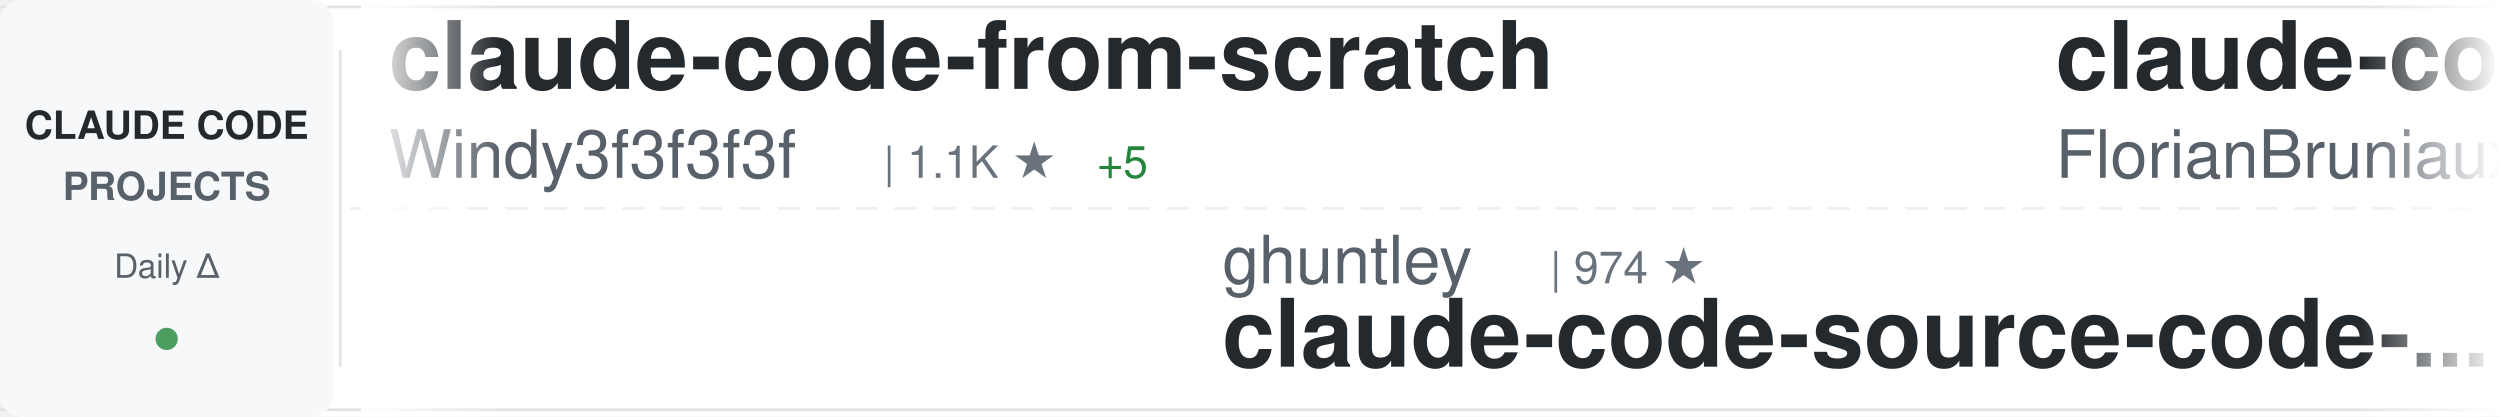
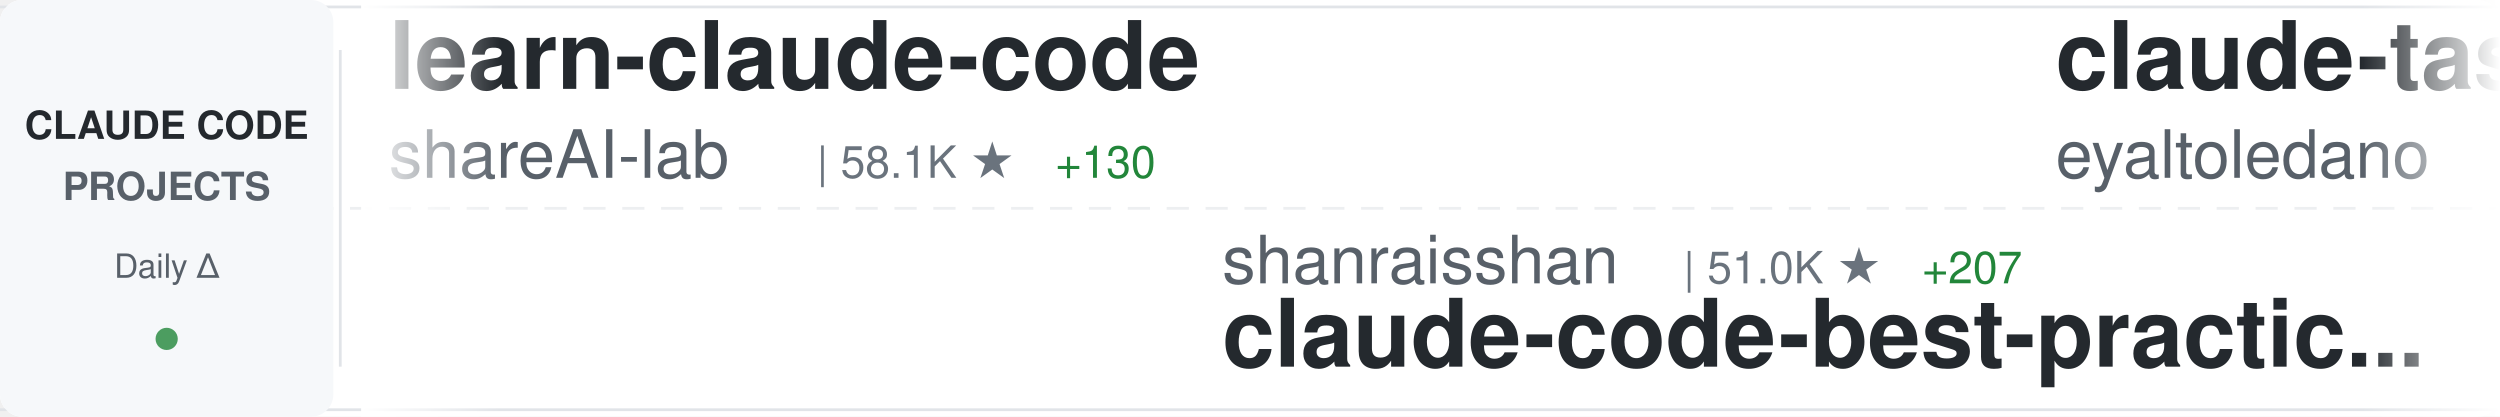
<svg xmlns="http://www.w3.org/2000/svg" width="900" height="150">
  <defs>
    <linearGradient id="awesomeLeftFade" x1="0%" y1="0%" x2="100%" y2="0%">
      <stop offset="0%" style="stop-color:#ffffff;stop-opacity:1" />
      <stop offset="100%" style="stop-color:#ffffff;stop-opacity:0" />
    </linearGradient>
    <linearGradient id="awesomeRightFade" x1="0%" y1="0%" x2="100%" y2="0%">
      <stop offset="0%" style="stop-color:#ffffff;stop-opacity:0" />
      <stop offset="100%" style="stop-color:#ffffff;stop-opacity:1" />
    </linearGradient>
  </defs>
  <rect width="900" height="150" fill="#ffffff" rx="8" />
  <rect x="0" y="2" width="900" height="1" fill="#e1e4e8" />
  <rect x="0" y="147" width="900" height="1" fill="#e1e4e8" />
  <line x1="0" y1="75" x2="900" y2="75" stroke="#e1e4e8" stroke-width="1" stroke-dasharray="8 6" opacity="0.6" />
  <rect x="0" y="0" width="120" height="150" fill="#f6f8fa" rx="8" />
  <text x="60" y="50" font-family="-apple-system, BlinkMacSystemFont, 'Segoe UI', Helvetica, Arial, sans-serif" font-size="14" font-weight="600" fill="#24292e" text-anchor="middle">CLAUDE CODE</text>
  <text x="60" y="72" font-family="-apple-system, BlinkMacSystemFont, 'Segoe UI', Helvetica, Arial, sans-serif" font-size="14" font-weight="600" fill="#586069" text-anchor="middle">PROJECTS</text>
  <text x="60" y="100" font-family="-apple-system, BlinkMacSystemFont, 'Segoe UI', Helvetica, Arial, sans-serif" font-size="12" font-weight="500" fill="#586069" text-anchor="middle">Daily Δ</text>
  <circle cx="60" cy="122" r="4" fill="#22863a" opacity="0.8" />
  <rect x="122" y="18" width="1" height="114" fill="#e1e4e8" />
  <clipPath id="awesomeTickerClip">
    <rect x="130" y="0" width="770" height="150" />
  </clipPath>
  <g clip-path="url(#awesomeTickerClip)">
    <g id="awesomeTickerItems">
      <animateTransform attributeName="transform" attributeType="XML" type="translate" from="0 0" to="-3000 0" dur="54s" repeatCount="indefinite" />
      <g transform="translate(0, 0)">
-         <text x="140" y="32" font-family="-apple-system, BlinkMacSystemFont, 'Segoe UI', Helvetica, Arial, sans-serif" font-size="34" font-weight="600" fill="#24292e">claude-code-from-scratch</text>
-         <text x="140" y="64" font-family="-apple-system, BlinkMacSystemFont, 'Segoe UI', Helvetica, Arial, sans-serif" font-size="24" font-weight="400" fill="#586069">Windy3f3f3f3f</text>
-         <text x="318" y="64" font-family="-apple-system, BlinkMacSystemFont, 'Segoe UI', Helvetica, Arial, sans-serif" font-size="16" font-weight="500" fill="#6a737d">| 1.1K ★</text>
-         <text x="395" y="64" font-family="-apple-system, BlinkMacSystemFont, 'Segoe UI', Helvetica, Arial, sans-serif" font-size="16" font-weight="500" fill="#22863a"> +5</text>
-       </g>
-       <g transform="translate(300, 0)">
-         <text x="140" y="102" font-family="-apple-system, BlinkMacSystemFont, 'Segoe UI', Helvetica, Arial, sans-serif" font-size="24" font-weight="400" fill="#586069">ghuntley</text>
-         <text x="258" y="102" font-family="-apple-system, BlinkMacSystemFont, 'Segoe UI', Helvetica, Arial, sans-serif" font-size="16" font-weight="500" fill="#6a737d">| 974 ★</text>
-         <text x="140" y="132" font-family="-apple-system, BlinkMacSystemFont, 'Segoe UI', Helvetica, Arial, sans-serif" font-size="34" font-weight="600" fill="#24292e">claude-code-source-code-...</text>
-       </g>
-       <g transform="translate(600, 0)">
-         <text x="140" y="32" font-family="-apple-system, BlinkMacSystemFont, 'Segoe UI', Helvetica, Arial, sans-serif" font-size="34" font-weight="600" fill="#24292e">claude-code-ultimate-gui...</text>
-         <text x="140" y="64" font-family="-apple-system, BlinkMacSystemFont, 'Segoe UI', Helvetica, Arial, sans-serif" font-size="24" font-weight="400" fill="#586069">FlorianBruniaux</text>
-         <text x="342" y="64" font-family="-apple-system, BlinkMacSystemFont, 'Segoe UI', Helvetica, Arial, sans-serif" font-size="16" font-weight="500" fill="#6a737d">| 4.2K ★</text>
-         <text x="419" y="64" font-family="-apple-system, BlinkMacSystemFont, 'Segoe UI', Helvetica, Arial, sans-serif" font-size="16" font-weight="500" fill="#22863a"> +25</text>
-       </g>
-       <g transform="translate(900, 0)">
-         <text x="140" y="102" font-family="-apple-system, BlinkMacSystemFont, 'Segoe UI', Helvetica, Arial, sans-serif" font-size="24" font-weight="400" fill="#586069">Piebald-AI</text>
-         <text x="282" y="102" font-family="-apple-system, BlinkMacSystemFont, 'Segoe UI', Helvetica, Arial, sans-serif" font-size="16" font-weight="500" fill="#6a737d">| 9.9K ★</text>
-         <text x="359" y="102" font-family="-apple-system, BlinkMacSystemFont, 'Segoe UI', Helvetica, Arial, sans-serif" font-size="16" font-weight="500" fill="#22863a"> +28</text>
-         <text x="140" y="132" font-family="-apple-system, BlinkMacSystemFont, 'Segoe UI', Helvetica, Arial, sans-serif" font-size="34" font-weight="600" fill="#24292e">claude-code-system-promp...</text>
-       </g>
-       <g transform="translate(1200, 0)">
        <text x="140" y="32" font-family="-apple-system, BlinkMacSystemFont, 'Segoe UI', Helvetica, Arial, sans-serif" font-size="34" font-weight="600" fill="#24292e">learn-claude-code</text>
        <text x="140" y="64" font-family="-apple-system, BlinkMacSystemFont, 'Segoe UI', Helvetica, Arial, sans-serif" font-size="24" font-weight="400" fill="#586069">shareAI-lab</text>
        <text x="294" y="64" font-family="-apple-system, BlinkMacSystemFont, 'Segoe UI', Helvetica, Arial, sans-serif" font-size="16" font-weight="500" fill="#6a737d">| 58.1K ★</text>
-         <text x="380" y="64" font-family="-apple-system, BlinkMacSystemFont, 'Segoe UI', Helvetica, Arial, sans-serif" font-size="16" font-weight="500" fill="#22863a"> +127</text>
+         <text x="380" y="64" font-family="-apple-system, BlinkMacSystemFont, 'Segoe UI', Helvetica, Arial, sans-serif" font-size="16" font-weight="500" fill="#22863a"> +130</text>
+       </g>
+       <g transform="translate(300, 0)">
+         <text x="140" y="102" font-family="-apple-system, BlinkMacSystemFont, 'Segoe UI', Helvetica, Arial, sans-serif" font-size="24" font-weight="400" fill="#586069">shanraisshan</text>
+         <text x="306" y="102" font-family="-apple-system, BlinkMacSystemFont, 'Segoe UI', Helvetica, Arial, sans-serif" font-size="16" font-weight="500" fill="#6a737d">| 51.0K ★</text>
+         <text x="392" y="102" font-family="-apple-system, BlinkMacSystemFont, 'Segoe UI', Helvetica, Arial, sans-serif" font-size="16" font-weight="500" fill="#22863a"> +207</text>
+         <text x="140" y="132" font-family="-apple-system, BlinkMacSystemFont, 'Segoe UI', Helvetica, Arial, sans-serif" font-size="34" font-weight="600" fill="#24292e">claude-code-best-practic...</text>
+       </g>
+       <g transform="translate(600, 0)">
+         <text x="140" y="32" font-family="-apple-system, BlinkMacSystemFont, 'Segoe UI', Helvetica, Arial, sans-serif" font-size="34" font-weight="600" fill="#24292e">claude-task-master</text>
+         <text x="140" y="64" font-family="-apple-system, BlinkMacSystemFont, 'Segoe UI', Helvetica, Arial, sans-serif" font-size="24" font-weight="400" fill="#586069">eyaltoledano</text>
+         <text x="306" y="64" font-family="-apple-system, BlinkMacSystemFont, 'Segoe UI', Helvetica, Arial, sans-serif" font-size="16" font-weight="500" fill="#6a737d">| 27.0K ★</text>
+         <text x="392" y="64" font-family="-apple-system, BlinkMacSystemFont, 'Segoe UI', Helvetica, Arial, sans-serif" font-size="16" font-weight="500" fill="#22863a"> +19</text>
+       </g>
+       <g transform="translate(900, 0)">
+         <text x="140" y="102" font-family="-apple-system, BlinkMacSystemFont, 'Segoe UI', Helvetica, Arial, sans-serif" font-size="24" font-weight="400" fill="#586069">ykdojo</text>
+         <text x="234" y="102" font-family="-apple-system, BlinkMacSystemFont, 'Segoe UI', Helvetica, Arial, sans-serif" font-size="16" font-weight="500" fill="#6a737d">| 8.1K ★</text>
+         <text x="311" y="102" font-family="-apple-system, BlinkMacSystemFont, 'Segoe UI', Helvetica, Arial, sans-serif" font-size="16" font-weight="500" fill="#22863a"> +19</text>
+         <text x="140" y="132" font-family="-apple-system, BlinkMacSystemFont, 'Segoe UI', Helvetica, Arial, sans-serif" font-size="34" font-weight="600" fill="#24292e">claude-code-tips</text>
+       </g>
+       <g transform="translate(1200, 0)">
+         <text x="140" y="32" font-family="-apple-system, BlinkMacSystemFont, 'Segoe UI', Helvetica, Arial, sans-serif" font-size="34" font-weight="600" fill="#24292e">claude-code-book</text>
+         <text x="140" y="64" font-family="-apple-system, BlinkMacSystemFont, 'Segoe UI', Helvetica, Arial, sans-serif" font-size="24" font-weight="400" fill="#586069">lintsinghua</text>
+         <text x="294" y="64" font-family="-apple-system, BlinkMacSystemFont, 'Segoe UI', Helvetica, Arial, sans-serif" font-size="16" font-weight="500" fill="#6a737d">| 3.1K ★</text>
+         <text x="371" y="64" font-family="-apple-system, BlinkMacSystemFont, 'Segoe UI', Helvetica, Arial, sans-serif" font-size="16" font-weight="500" fill="#22863a"> +11</text>
      </g>
      <g transform="translate(1500, 0)">
-         <text x="140" y="102" font-family="-apple-system, BlinkMacSystemFont, 'Segoe UI', Helvetica, Arial, sans-serif" font-size="24" font-weight="400" fill="#586069">luyao618</text>
-         <text x="258" y="102" font-family="-apple-system, BlinkMacSystemFont, 'Segoe UI', Helvetica, Arial, sans-serif" font-size="16" font-weight="500" fill="#6a737d">| 1.3K ★</text>
-         <text x="140" y="132" font-family="-apple-system, BlinkMacSystemFont, 'Segoe UI', Helvetica, Arial, sans-serif" font-size="34" font-weight="600" fill="#24292e">Claude-Code-Source-Study</text>
+         <text x="140" y="102" font-family="-apple-system, BlinkMacSystemFont, 'Segoe UI', Helvetica, Arial, sans-serif" font-size="24" font-weight="400" fill="#586069">bfly123</text>
+         <text x="246" y="102" font-family="-apple-system, BlinkMacSystemFont, 'Segoe UI', Helvetica, Arial, sans-serif" font-size="16" font-weight="500" fill="#6a737d">| 2.5K ★</text>
+         <text x="323" y="102" font-family="-apple-system, BlinkMacSystemFont, 'Segoe UI', Helvetica, Arial, sans-serif" font-size="16" font-weight="500" fill="#22863a"> +14</text>
+         <text x="140" y="132" font-family="-apple-system, BlinkMacSystemFont, 'Segoe UI', Helvetica, Arial, sans-serif" font-size="34" font-weight="600" fill="#24292e">claude_codex_bridge</text>
      </g>
      <g transform="translate(1800, 0)">
-         <text x="140" y="32" font-family="-apple-system, BlinkMacSystemFont, 'Segoe UI', Helvetica, Arial, sans-serif" font-size="34" font-weight="600" fill="#24292e">claude-code-templates</text>
-         <text x="140" y="64" font-family="-apple-system, BlinkMacSystemFont, 'Segoe UI', Helvetica, Arial, sans-serif" font-size="24" font-weight="400" fill="#586069">davila7</text>
-         <text x="246" y="64" font-family="-apple-system, BlinkMacSystemFont, 'Segoe UI', Helvetica, Arial, sans-serif" font-size="16" font-weight="500" fill="#6a737d">| 26.7K ★</text>
-         <text x="332" y="64" font-family="-apple-system, BlinkMacSystemFont, 'Segoe UI', Helvetica, Arial, sans-serif" font-size="16" font-weight="500" fill="#22863a"> +53</text>
+         <text x="140" y="32" font-family="-apple-system, BlinkMacSystemFont, 'Segoe UI', Helvetica, Arial, sans-serif" font-size="34" font-weight="600" fill="#24292e">ClaudeCode</text>
+         <text x="140" y="64" font-family="-apple-system, BlinkMacSystemFont, 'Segoe UI', Helvetica, Arial, sans-serif" font-size="24" font-weight="400" fill="#586069">guanshan</text>
+         <text x="258" y="64" font-family="-apple-system, BlinkMacSystemFont, 'Segoe UI', Helvetica, Arial, sans-serif" font-size="16" font-weight="500" fill="#6a737d">| 57 ★</text>
      </g>
      <g transform="translate(2100, 0)">
-         <text x="140" y="102" font-family="-apple-system, BlinkMacSystemFont, 'Segoe UI', Helvetica, Arial, sans-serif" font-size="24" font-weight="400" fill="#586069">Cranot</text>
-         <text x="234" y="102" font-family="-apple-system, BlinkMacSystemFont, 'Segoe UI', Helvetica, Arial, sans-serif" font-size="16" font-weight="500" fill="#6a737d">| 2.6K ★</text>
-         <text x="311" y="102" font-family="-apple-system, BlinkMacSystemFont, 'Segoe UI', Helvetica, Arial, sans-serif" font-size="16" font-weight="500" fill="#22863a"> +2</text>
-         <text x="140" y="132" font-family="-apple-system, BlinkMacSystemFont, 'Segoe UI', Helvetica, Arial, sans-serif" font-size="34" font-weight="600" fill="#24292e">claude-code-guide</text>
+         <text x="140" y="102" font-family="-apple-system, BlinkMacSystemFont, 'Segoe UI', Helvetica, Arial, sans-serif" font-size="24" font-weight="400" fill="#586069">Pimzino</text>
+         <text x="246" y="102" font-family="-apple-system, BlinkMacSystemFont, 'Segoe UI', Helvetica, Arial, sans-serif" font-size="16" font-weight="500" fill="#6a737d">| 3.7K ★</text>
+         <text x="323" y="102" font-family="-apple-system, BlinkMacSystemFont, 'Segoe UI', Helvetica, Arial, sans-serif" font-size="16" font-weight="500" fill="#22863a"> +1</text>
+         <text x="140" y="132" font-family="-apple-system, BlinkMacSystemFont, 'Segoe UI', Helvetica, Arial, sans-serif" font-size="34" font-weight="600" fill="#24292e">claude-code-spec-workflo...</text>
      </g>
      <g transform="translate(2400, 0)">
-         <text x="140" y="32" font-family="-apple-system, BlinkMacSystemFont, 'Segoe UI', Helvetica, Arial, sans-serif" font-size="34" font-weight="600" fill="#24292e">claudecodeui</text>
-         <text x="140" y="64" font-family="-apple-system, BlinkMacSystemFont, 'Segoe UI', Helvetica, Arial, sans-serif" font-size="24" font-weight="400" fill="#586069">siteboon</text>
-         <text x="258" y="64" font-family="-apple-system, BlinkMacSystemFont, 'Segoe UI', Helvetica, Arial, sans-serif" font-size="16" font-weight="500" fill="#6a737d">| 10.5K ★</text>
-         <text x="344" y="64" font-family="-apple-system, BlinkMacSystemFont, 'Segoe UI', Helvetica, Arial, sans-serif" font-size="16" font-weight="500" fill="#22863a"> +33</text>
+         <text x="140" y="32" font-family="-apple-system, BlinkMacSystemFont, 'Segoe UI', Helvetica, Arial, sans-serif" font-size="34" font-weight="600" fill="#24292e">oh-my-claudecode</text>
+         <text x="140" y="64" font-family="-apple-system, BlinkMacSystemFont, 'Segoe UI', Helvetica, Arial, sans-serif" font-size="24" font-weight="400" fill="#586069">Yeachan-Heo</text>
+         <text x="294" y="64" font-family="-apple-system, BlinkMacSystemFont, 'Segoe UI', Helvetica, Arial, sans-serif" font-size="16" font-weight="500" fill="#6a737d">| 32.5K ★</text>
+         <text x="380" y="64" font-family="-apple-system, BlinkMacSystemFont, 'Segoe UI', Helvetica, Arial, sans-serif" font-size="16" font-weight="500" fill="#22863a"> +108</text>
      </g>
      <g transform="translate(2700, 0)">
-         <text x="140" y="102" font-family="-apple-system, BlinkMacSystemFont, 'Segoe UI', Helvetica, Arial, sans-serif" font-size="24" font-weight="400" fill="#586069">centminmod</text>
-         <text x="282" y="102" font-family="-apple-system, BlinkMacSystemFont, 'Segoe UI', Helvetica, Arial, sans-serif" font-size="16" font-weight="500" fill="#6a737d">| 2.3K ★</text>
-         <text x="359" y="102" font-family="-apple-system, BlinkMacSystemFont, 'Segoe UI', Helvetica, Arial, sans-serif" font-size="16" font-weight="500" fill="#22863a"> +1</text>
-         <text x="140" y="132" font-family="-apple-system, BlinkMacSystemFont, 'Segoe UI', Helvetica, Arial, sans-serif" font-size="34" font-weight="600" fill="#24292e">my-claude-code-setup</text>
+         <text x="140" y="102" font-family="-apple-system, BlinkMacSystemFont, 'Segoe UI', Helvetica, Arial, sans-serif" font-size="24" font-weight="400" fill="#586069">liuup</text>
+         <text x="222" y="102" font-family="-apple-system, BlinkMacSystemFont, 'Segoe UI', Helvetica, Arial, sans-serif" font-size="16" font-weight="500" fill="#6a737d">| 2.2K ★</text>
+         <text x="299" y="102" font-family="-apple-system, BlinkMacSystemFont, 'Segoe UI', Helvetica, Arial, sans-serif" font-size="16" font-weight="500" fill="#22863a"> +15</text>
+         <text x="140" y="132" font-family="-apple-system, BlinkMacSystemFont, 'Segoe UI', Helvetica, Arial, sans-serif" font-size="34" font-weight="600" fill="#24292e">claude-code-analysis</text>
      </g>
      <g transform="translate(3000, 0)">
-         <text x="140" y="32" font-family="-apple-system, BlinkMacSystemFont, 'Segoe UI', Helvetica, Arial, sans-serif" font-size="34" font-weight="600" fill="#24292e">claude-code-from-scratch</text>
-         <text x="140" y="64" font-family="-apple-system, BlinkMacSystemFont, 'Segoe UI', Helvetica, Arial, sans-serif" font-size="24" font-weight="400" fill="#586069">Windy3f3f3f3f</text>
-         <text x="318" y="64" font-family="-apple-system, BlinkMacSystemFont, 'Segoe UI', Helvetica, Arial, sans-serif" font-size="16" font-weight="500" fill="#6a737d">| 1.1K ★</text>
-         <text x="395" y="64" font-family="-apple-system, BlinkMacSystemFont, 'Segoe UI', Helvetica, Arial, sans-serif" font-size="16" font-weight="500" fill="#22863a"> +5</text>
+         <text x="140" y="32" font-family="-apple-system, BlinkMacSystemFont, 'Segoe UI', Helvetica, Arial, sans-serif" font-size="34" font-weight="600" fill="#24292e">learn-claude-code</text>
+         <text x="140" y="64" font-family="-apple-system, BlinkMacSystemFont, 'Segoe UI', Helvetica, Arial, sans-serif" font-size="24" font-weight="400" fill="#586069">shareAI-lab</text>
+         <text x="294" y="64" font-family="-apple-system, BlinkMacSystemFont, 'Segoe UI', Helvetica, Arial, sans-serif" font-size="16" font-weight="500" fill="#6a737d">| 58.1K ★</text>
+         <text x="380" y="64" font-family="-apple-system, BlinkMacSystemFont, 'Segoe UI', Helvetica, Arial, sans-serif" font-size="16" font-weight="500" fill="#22863a"> +130</text>
      </g>
      <g transform="translate(3300, 0)">
-         <text x="140" y="102" font-family="-apple-system, BlinkMacSystemFont, 'Segoe UI', Helvetica, Arial, sans-serif" font-size="24" font-weight="400" fill="#586069">ghuntley</text>
-         <text x="258" y="102" font-family="-apple-system, BlinkMacSystemFont, 'Segoe UI', Helvetica, Arial, sans-serif" font-size="16" font-weight="500" fill="#6a737d">| 974 ★</text>
-         <text x="140" y="132" font-family="-apple-system, BlinkMacSystemFont, 'Segoe UI', Helvetica, Arial, sans-serif" font-size="34" font-weight="600" fill="#24292e">claude-code-source-code-...</text>
+         <text x="140" y="102" font-family="-apple-system, BlinkMacSystemFont, 'Segoe UI', Helvetica, Arial, sans-serif" font-size="24" font-weight="400" fill="#586069">shanraisshan</text>
+         <text x="306" y="102" font-family="-apple-system, BlinkMacSystemFont, 'Segoe UI', Helvetica, Arial, sans-serif" font-size="16" font-weight="500" fill="#6a737d">| 51.0K ★</text>
+         <text x="392" y="102" font-family="-apple-system, BlinkMacSystemFont, 'Segoe UI', Helvetica, Arial, sans-serif" font-size="16" font-weight="500" fill="#22863a"> +207</text>
+         <text x="140" y="132" font-family="-apple-system, BlinkMacSystemFont, 'Segoe UI', Helvetica, Arial, sans-serif" font-size="34" font-weight="600" fill="#24292e">claude-code-best-practic...</text>
      </g>
      <g transform="translate(3600, 0)">
-         <text x="140" y="32" font-family="-apple-system, BlinkMacSystemFont, 'Segoe UI', Helvetica, Arial, sans-serif" font-size="34" font-weight="600" fill="#24292e">claude-code-ultimate-gui...</text>
-         <text x="140" y="64" font-family="-apple-system, BlinkMacSystemFont, 'Segoe UI', Helvetica, Arial, sans-serif" font-size="24" font-weight="400" fill="#586069">FlorianBruniaux</text>
-         <text x="342" y="64" font-family="-apple-system, BlinkMacSystemFont, 'Segoe UI', Helvetica, Arial, sans-serif" font-size="16" font-weight="500" fill="#6a737d">| 4.2K ★</text>
-         <text x="419" y="64" font-family="-apple-system, BlinkMacSystemFont, 'Segoe UI', Helvetica, Arial, sans-serif" font-size="16" font-weight="500" fill="#22863a"> +25</text>
+         <text x="140" y="32" font-family="-apple-system, BlinkMacSystemFont, 'Segoe UI', Helvetica, Arial, sans-serif" font-size="34" font-weight="600" fill="#24292e">claude-task-master</text>
+         <text x="140" y="64" font-family="-apple-system, BlinkMacSystemFont, 'Segoe UI', Helvetica, Arial, sans-serif" font-size="24" font-weight="400" fill="#586069">eyaltoledano</text>
+         <text x="306" y="64" font-family="-apple-system, BlinkMacSystemFont, 'Segoe UI', Helvetica, Arial, sans-serif" font-size="16" font-weight="500" fill="#6a737d">| 27.0K ★</text>
+         <text x="392" y="64" font-family="-apple-system, BlinkMacSystemFont, 'Segoe UI', Helvetica, Arial, sans-serif" font-size="16" font-weight="500" fill="#22863a"> +19</text>
      </g>
      <g transform="translate(3900, 0)">
-         <text x="140" y="102" font-family="-apple-system, BlinkMacSystemFont, 'Segoe UI', Helvetica, Arial, sans-serif" font-size="24" font-weight="400" fill="#586069">Piebald-AI</text>
-         <text x="282" y="102" font-family="-apple-system, BlinkMacSystemFont, 'Segoe UI', Helvetica, Arial, sans-serif" font-size="16" font-weight="500" fill="#6a737d">| 9.9K ★</text>
-         <text x="359" y="102" font-family="-apple-system, BlinkMacSystemFont, 'Segoe UI', Helvetica, Arial, sans-serif" font-size="16" font-weight="500" fill="#22863a"> +28</text>
-         <text x="140" y="132" font-family="-apple-system, BlinkMacSystemFont, 'Segoe UI', Helvetica, Arial, sans-serif" font-size="34" font-weight="600" fill="#24292e">claude-code-system-promp...</text>
+         <text x="140" y="102" font-family="-apple-system, BlinkMacSystemFont, 'Segoe UI', Helvetica, Arial, sans-serif" font-size="24" font-weight="400" fill="#586069">ykdojo</text>
+         <text x="234" y="102" font-family="-apple-system, BlinkMacSystemFont, 'Segoe UI', Helvetica, Arial, sans-serif" font-size="16" font-weight="500" fill="#6a737d">| 8.1K ★</text>
+         <text x="311" y="102" font-family="-apple-system, BlinkMacSystemFont, 'Segoe UI', Helvetica, Arial, sans-serif" font-size="16" font-weight="500" fill="#22863a"> +19</text>
+         <text x="140" y="132" font-family="-apple-system, BlinkMacSystemFont, 'Segoe UI', Helvetica, Arial, sans-serif" font-size="34" font-weight="600" fill="#24292e">claude-code-tips</text>
      </g>
    </g>
  </g>
  <rect x="130" y="0" width="50" height="150" fill="url(#awesomeLeftFade)" />
  <rect x="850" y="0" width="50" height="150" fill="url(#awesomeRightFade)" />
</svg>
